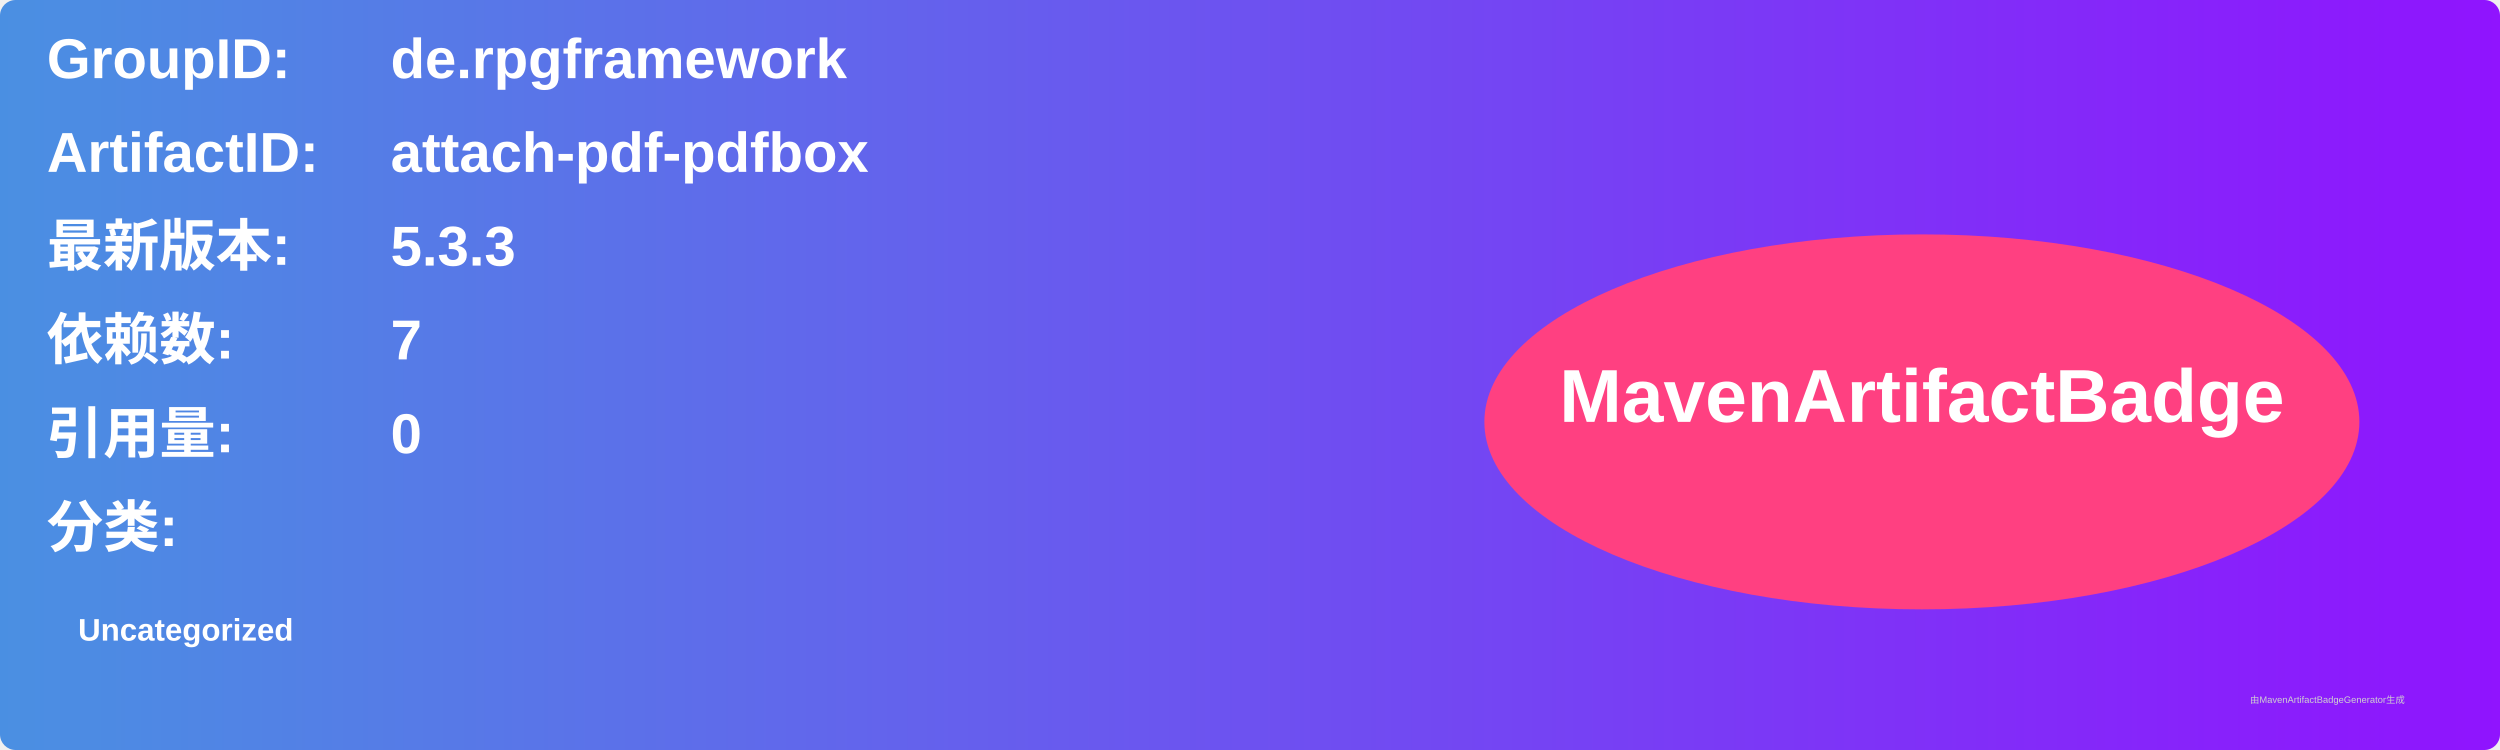
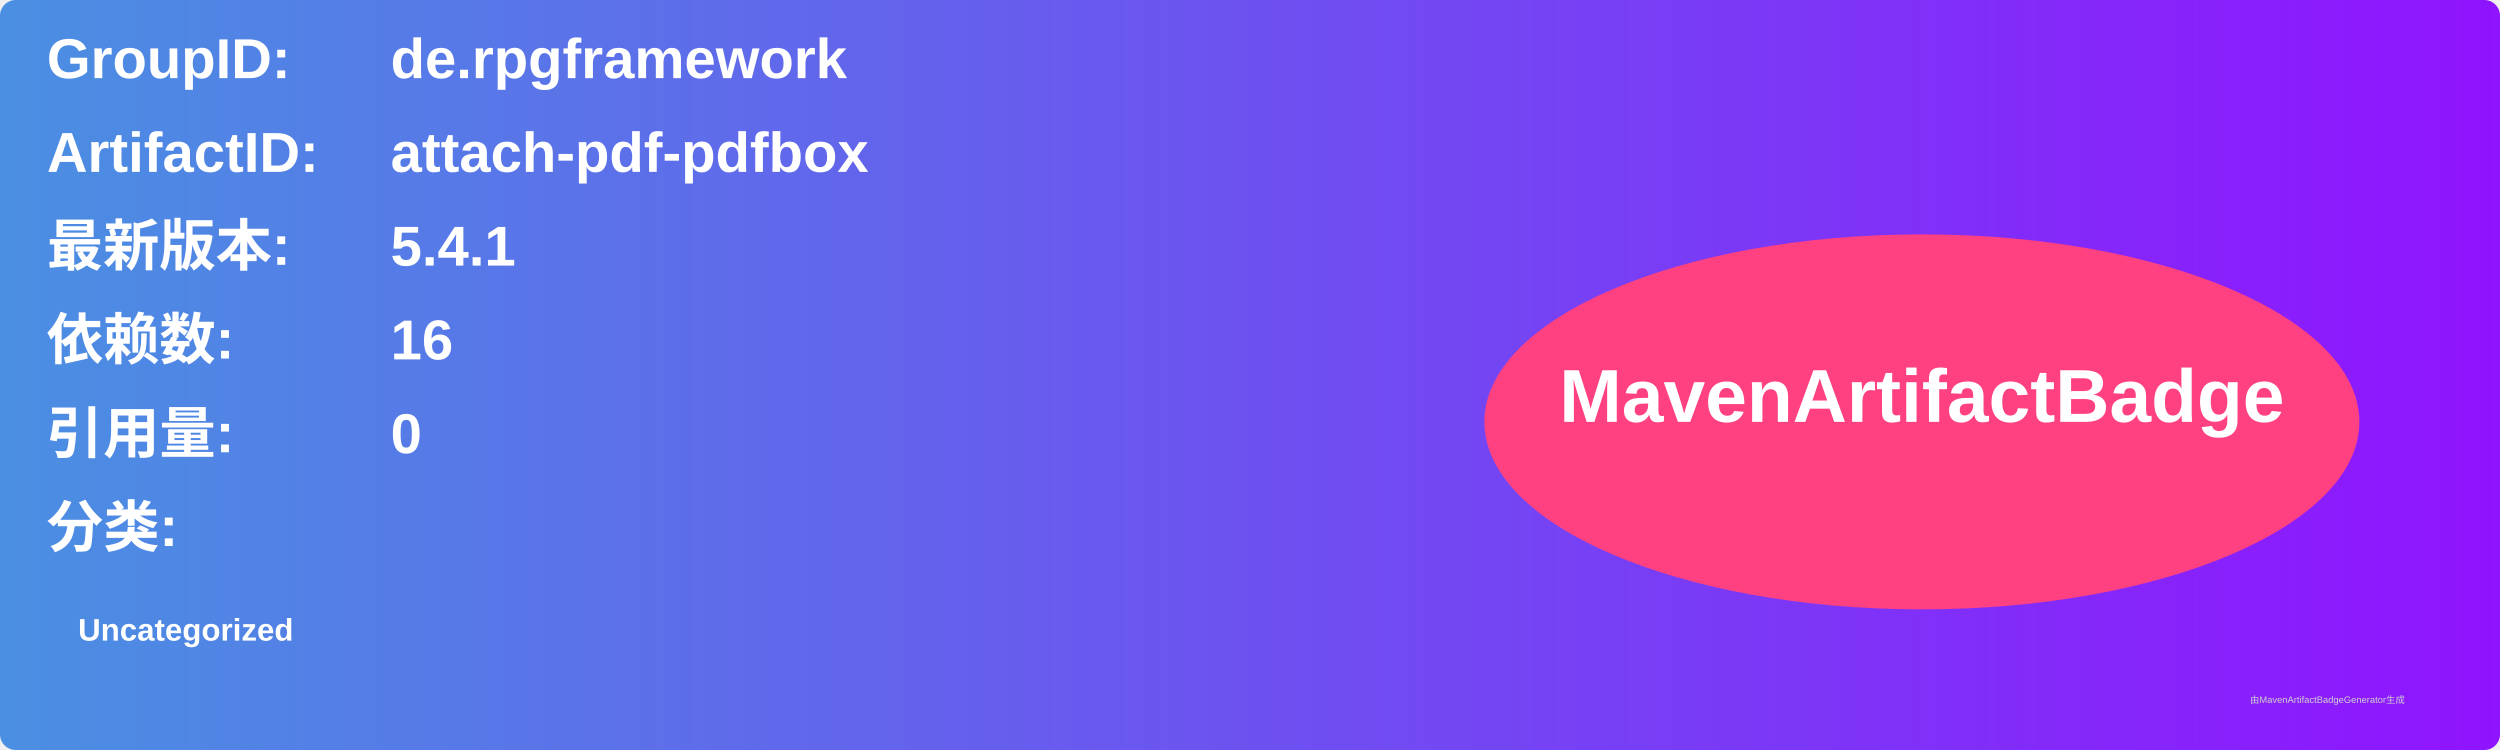
<svg xmlns="http://www.w3.org/2000/svg" width="800" height="240" viewBox="0 0 800 240">
  <linearGradient id="grad" x1="0%" y1="0%" x2="100%" y2="0%">
    <stop offset="0%" stop-color="#4a90e2" />
    <stop offset="100%" stop-color="#9013fe" />
  </linearGradient>
  <rect width="100%" height="100%" rx="5" ry="5" fill="url(#grad)" />
  <g transform="translate(15, 15)">
    <text x="0" y="10" font-family="Arial" font-size="18" fill="white" font-weight="bold" width="260">GroupID:</text>
    <text x="110" y="10" font-family="Arial" font-size="18" fill="white" font-weight="bold" width="460">de.rpgframework</text>
    <text x="0" y="40" font-family="Arial" font-size="18" fill="white" font-weight="bold" width="260">ArtifactID:</text>
    <text x="110" y="40" font-family="Arial" font-size="18" fill="white" font-weight="bold" width="460">attach-pdf-pdfbox</text>
    <text x="0" y="70" font-family="Arial" font-size="18" fill="white" font-weight="bold">最新版本:</text>
    <text x="110" y="70" font-family="Arial" font-size="18" fill="white" font-weight="bold">
-       <tspan font-weight="bold">5.3.3</tspan>
+       <tspan font-weight="bold">5.4.1</tspan>
    </text>
    <text x="0" y="100" font-family="Arial" font-size="18" fill="white" font-weight="bold">依赖数: </text>
    <text x="110" y="100" font-family="Arial" font-size="18" fill="white">
-       <tspan font-weight="bold">7</tspan>
+       <tspan font-weight="bold">16</tspan>
    </text>
    <text x="0" y="130" font-family="Arial" font-size="18" fill="white" font-weight="bold">引用量: </text>
    <text x="110" y="130" font-family="Arial" font-size="18" fill="white">
      <tspan font-weight="bold">0</tspan>
    </text>
    <text x="0" y="160" font-family="Arial" font-size="18" fill="white" font-weight="bold">分类:</text>
    <text x="10" y="190" font-family="Arial" font-size="10" fill="white">
      <tspan font-weight="bold">Uncategorized</tspan>
    </text>
    <ellipse cx="600" cy="120" rx="140" ry="60" fill="#ff4081" />
    <text x="600" y="120" text-anchor="middle" font-family="Arial" font-size="24" fill="white" font-weight="bold">MavenArtifactBadge</text>
  </g>
  <text x="720" y="225" font-family="Arial" font-size="3" fill="#d0d0d0">由MavenArtifactBadgeGenerator生成</text>
</svg>
